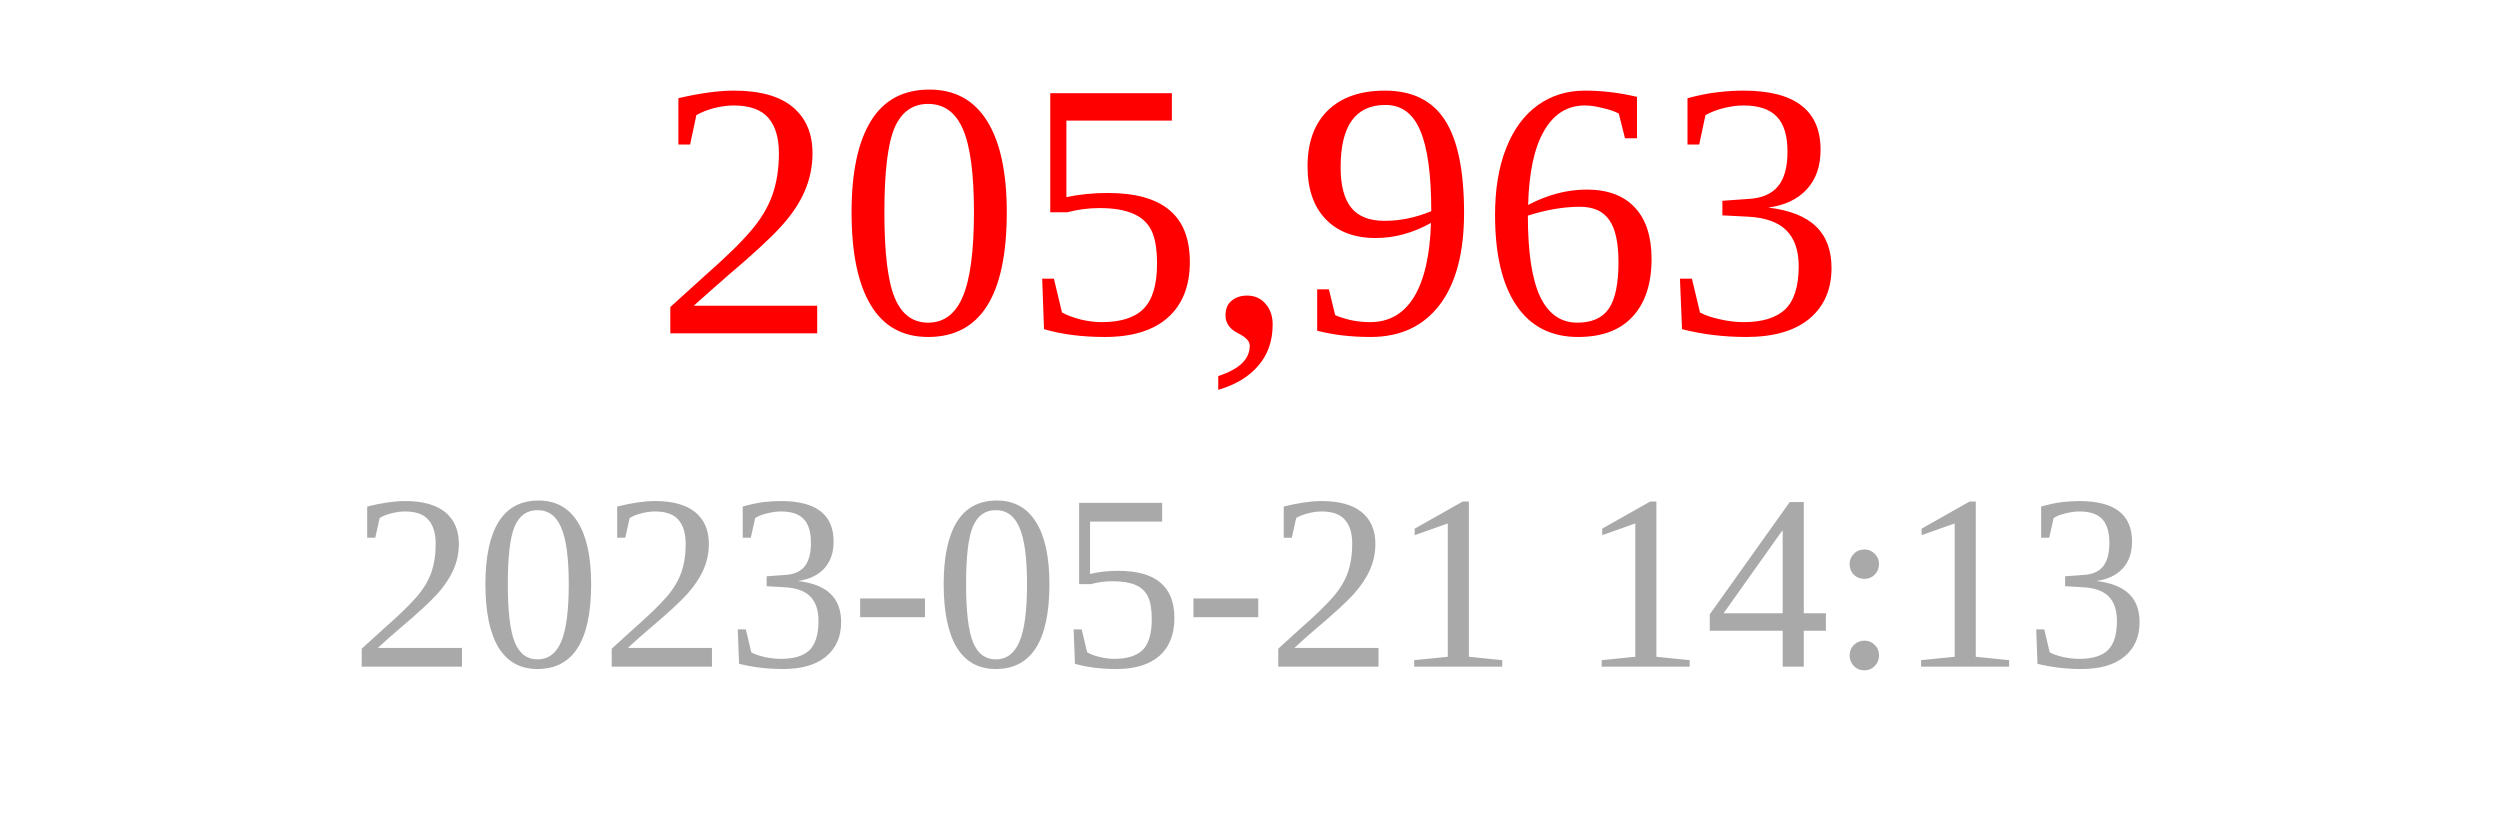
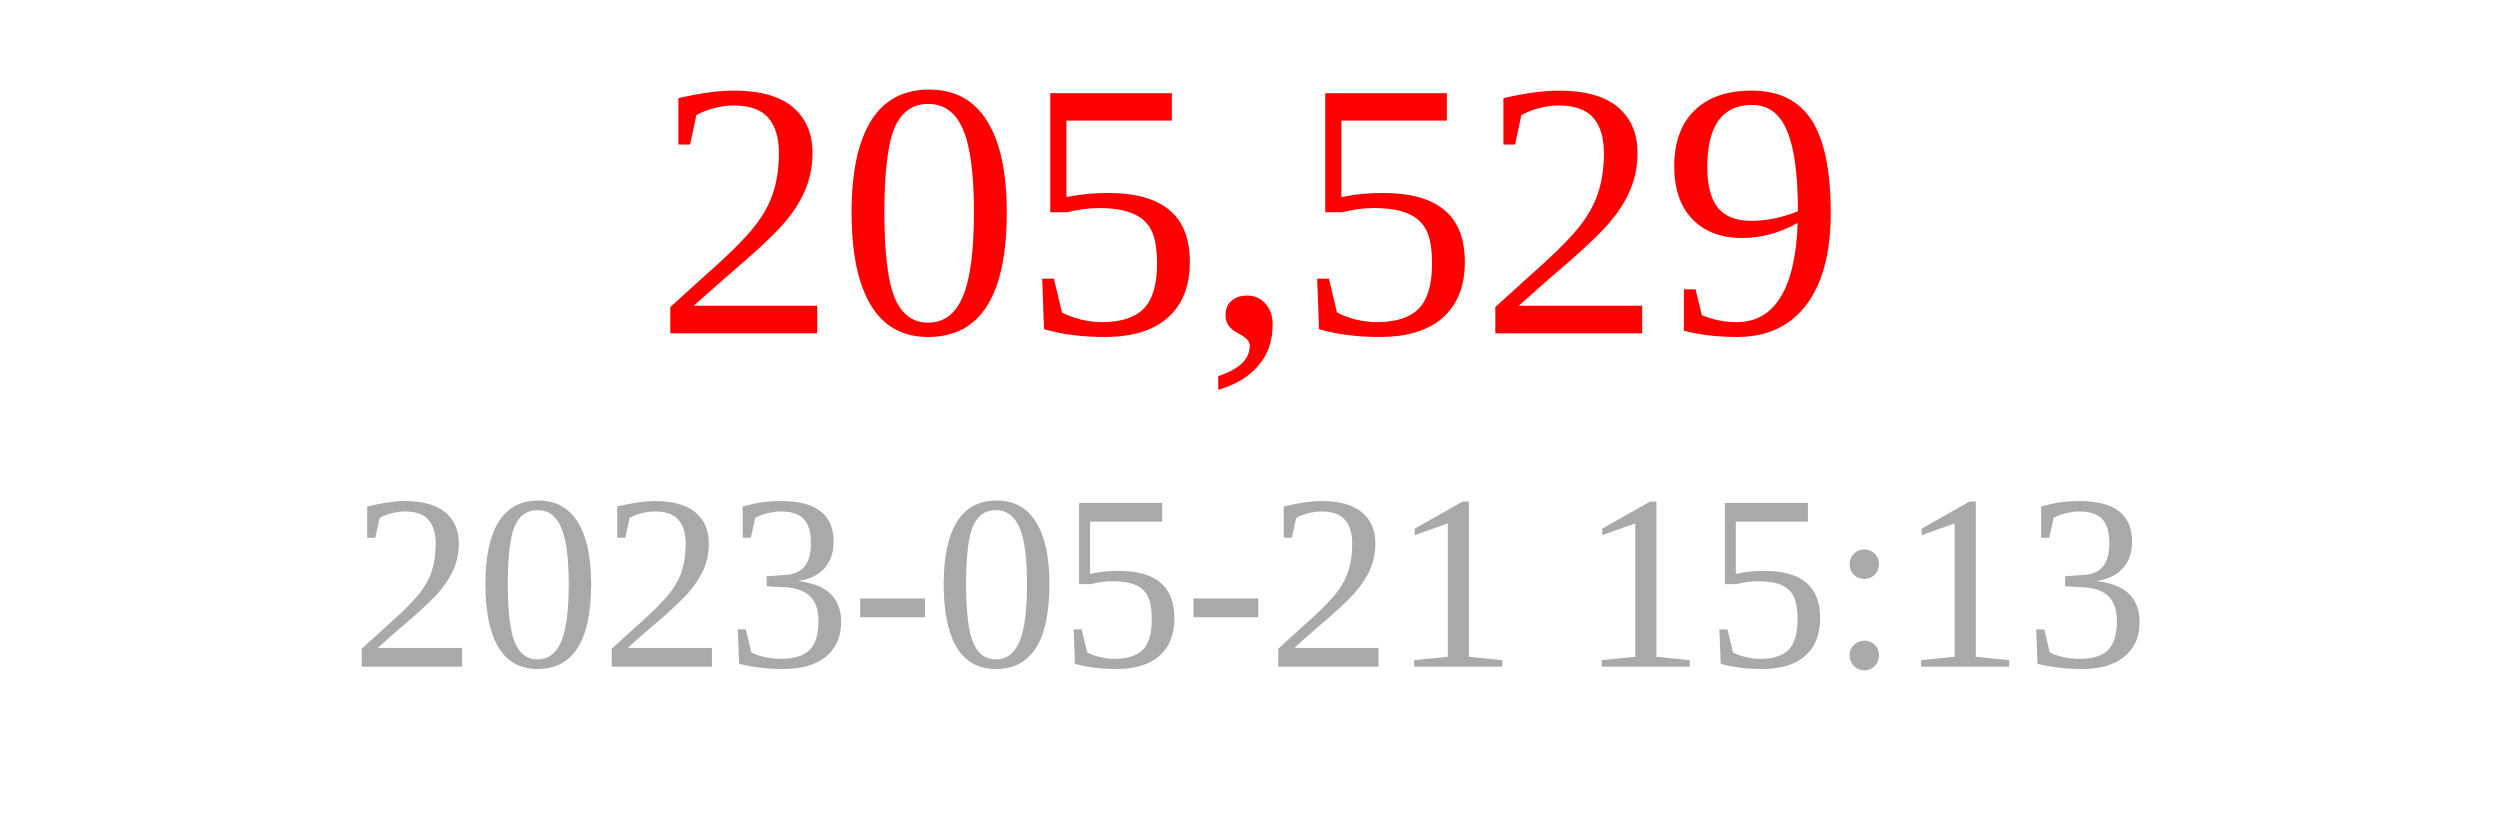
<svg xmlns="http://www.w3.org/2000/svg" width="150" height="50">
-   <text x="75" y="20" font-size="22" fill="red" text-anchor="middle">205,963</text>
-   <text x="75" y="40" font-size="15" fill="darkgray" text-anchor="middle">2023-05-21 14:13</text>
+   <text x="75" y="20" font-size="22" fill="red" text-anchor="middle">205,529</text>
+   <text x="75" y="40" font-size="15" fill="darkgray" text-anchor="middle">2023-05-21 15:13</text>
</svg>
